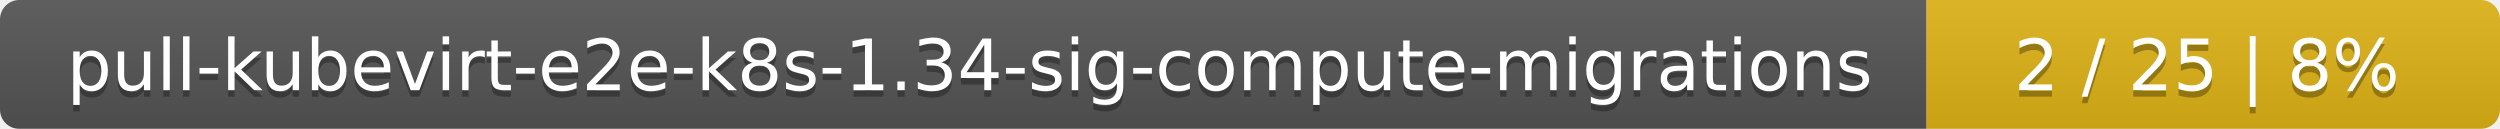
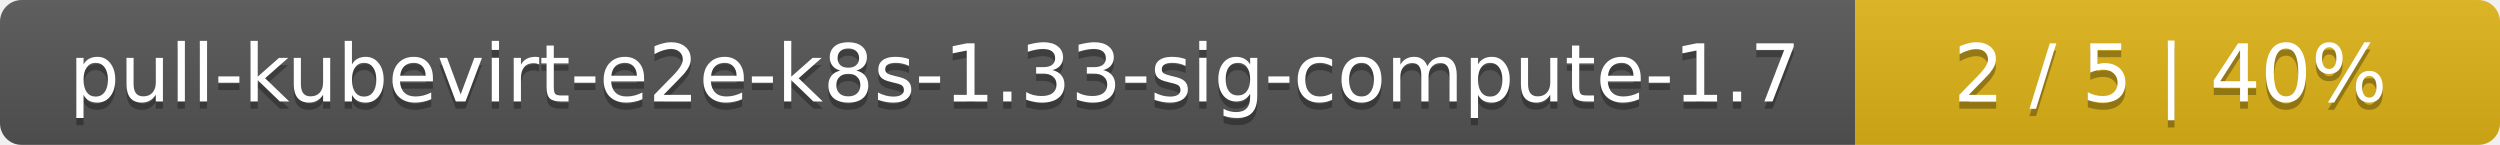
- <svg xmlns="http://www.w3.org/2000/svg" width="388" height="20">
+ <svg xmlns="http://www.w3.org/2000/svg" width="345" height="20">
  <linearGradient id="smooth" x2="0" y2="100%">
    <stop offset="0" stop-color="#bbb" stop-opacity=".1" />
    <stop offset="1" stop-opacity=".1" />
  </linearGradient>
  <mask id="round">
-     <rect width="388" height="20" rx="3" fill="#fff" />
+     <rect width="345" height="20" rx="3" fill="#fff" />
  </mask>
  <g mask="url(#round)">
-     <rect width="299" height="20" fill="#555" />
-     <rect x="299" width="89" height="20" fill="#dfb317" />
-     <rect width="388" height="20" fill="url(#smooth)" />
+     <rect width="256" height="20" fill="#555" />
+     <rect x="256" width="89" height="20" fill="#dfb317" />
+     <rect width="345" height="20" fill="url(#smooth)" />
  </g>
  <g fill="#fff" text-anchor="middle" font-family="DejaVu Sans,Verdana,Geneva,sans-serif" font-size="11">
-     <text x="150.5" y="15" fill="#010101" fill-opacity=".3">pull-kubevirt-e2e-k8s-1.34-sig-compute-migrations</text>
-     <text x="150.5" y="14">pull-kubevirt-e2e-k8s-1.34-sig-compute-migrations</text>
-     <text x="342.5" y="15" fill="#010101" fill-opacity=".3">2 / 25    |    8%</text>
-     <text x="342.5" y="14">2 / 25    |    8%</text>
+     <text x="129" y="15" fill="#010101" fill-opacity=".3">pull-kubevirt-e2e-k8s-1.33-sig-compute-1.7</text>
+     <text x="129" y="14">pull-kubevirt-e2e-k8s-1.33-sig-compute-1.7</text>
+     <text x="299.5" y="15" fill="#010101" fill-opacity=".3">2 / 5    |    40%</text>
+     <text x="299.5" y="14">2 / 5    |    40%</text>
  </g>
</svg>
